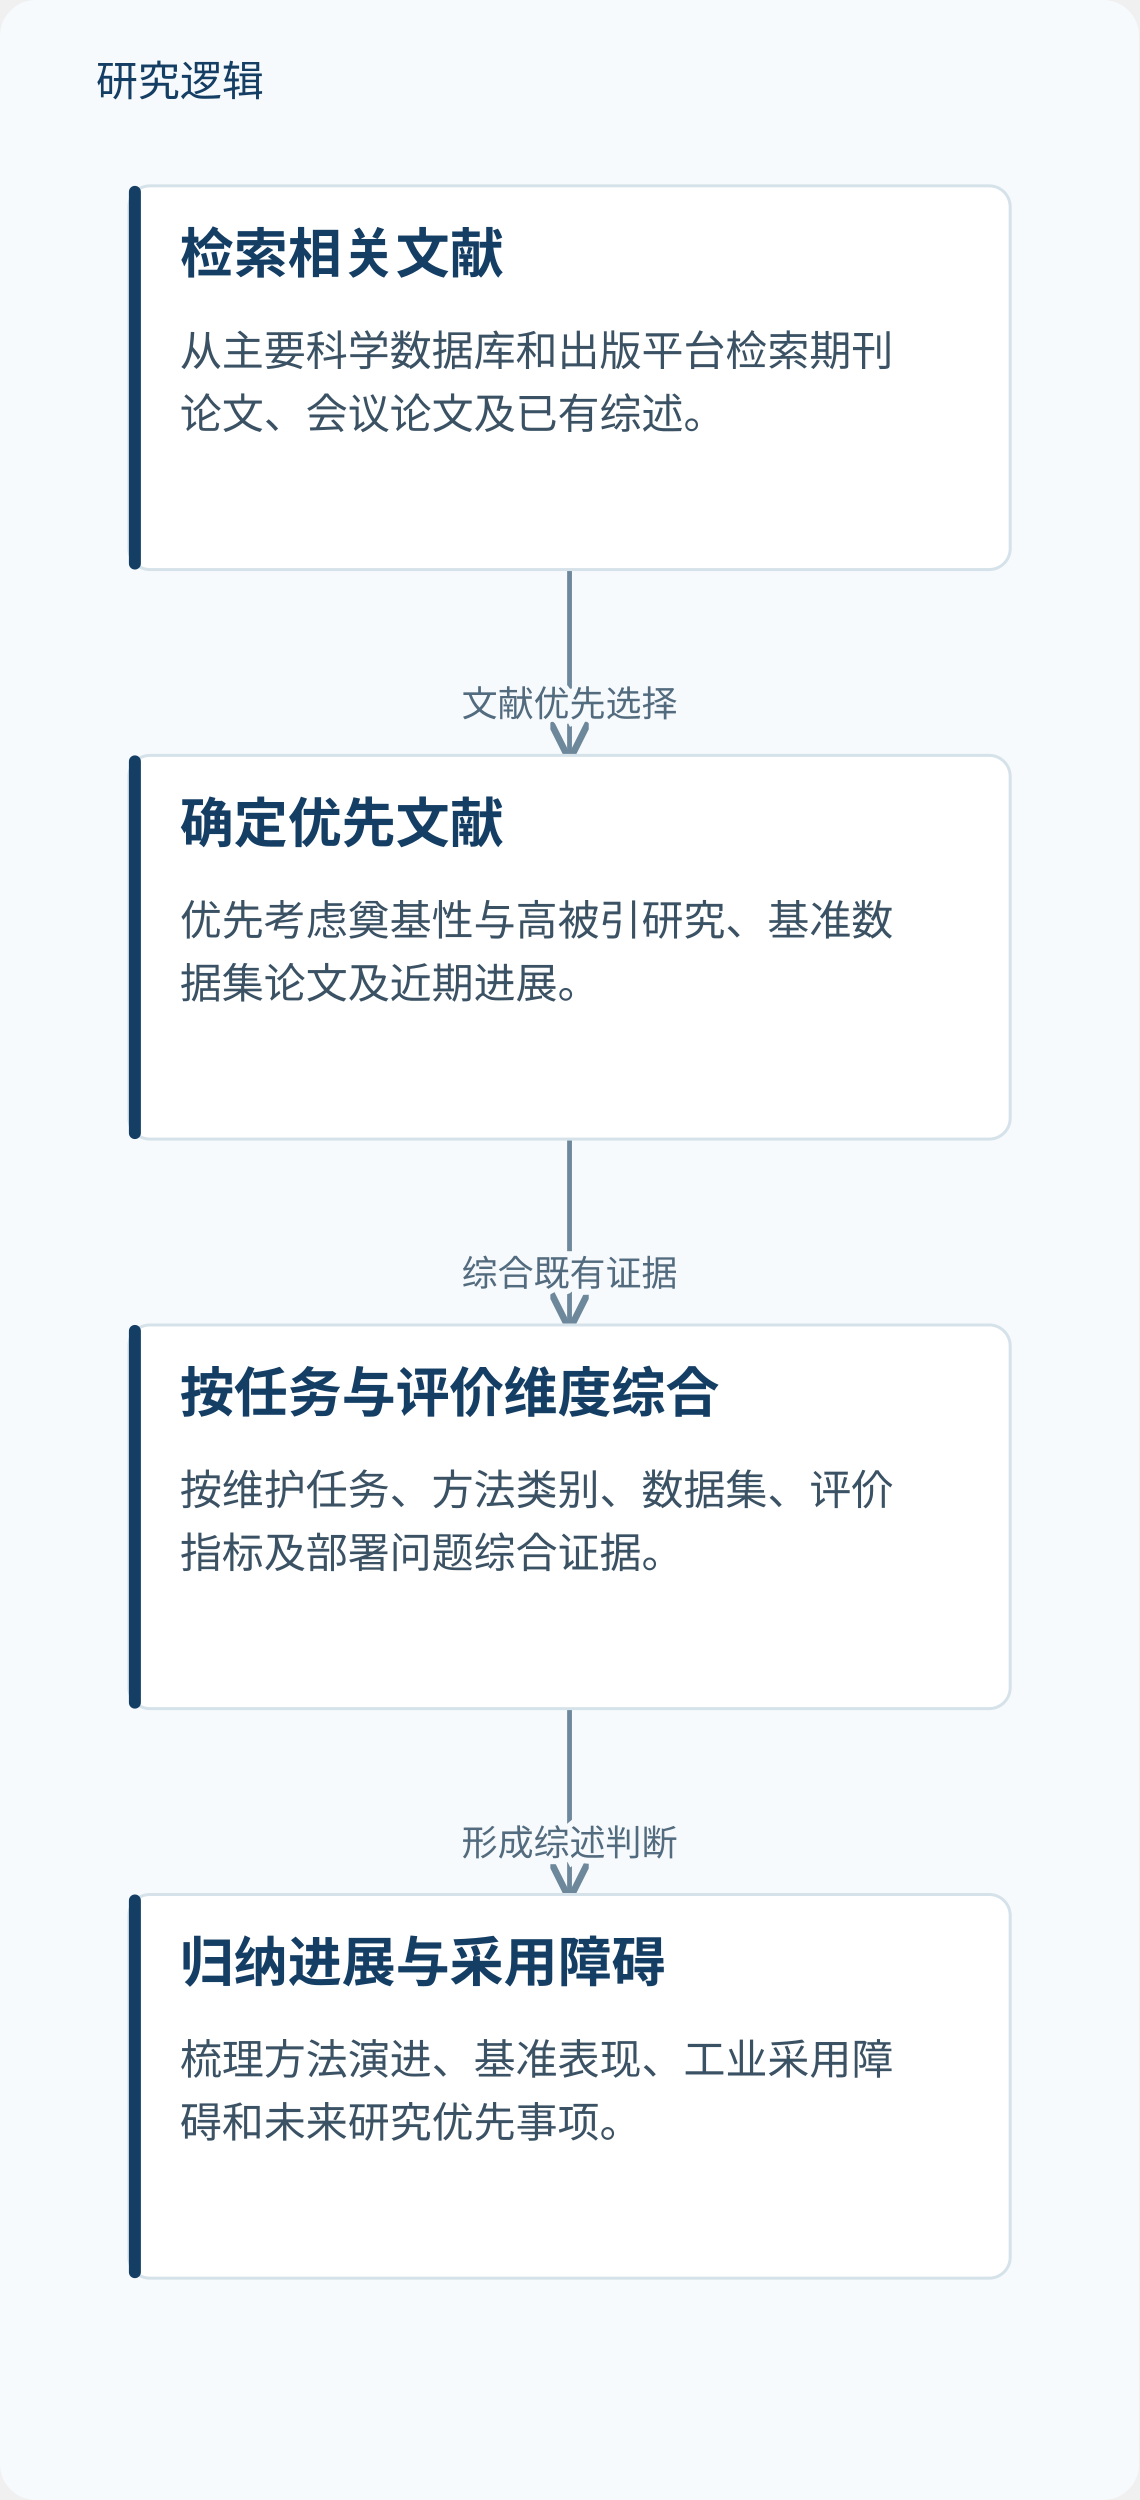
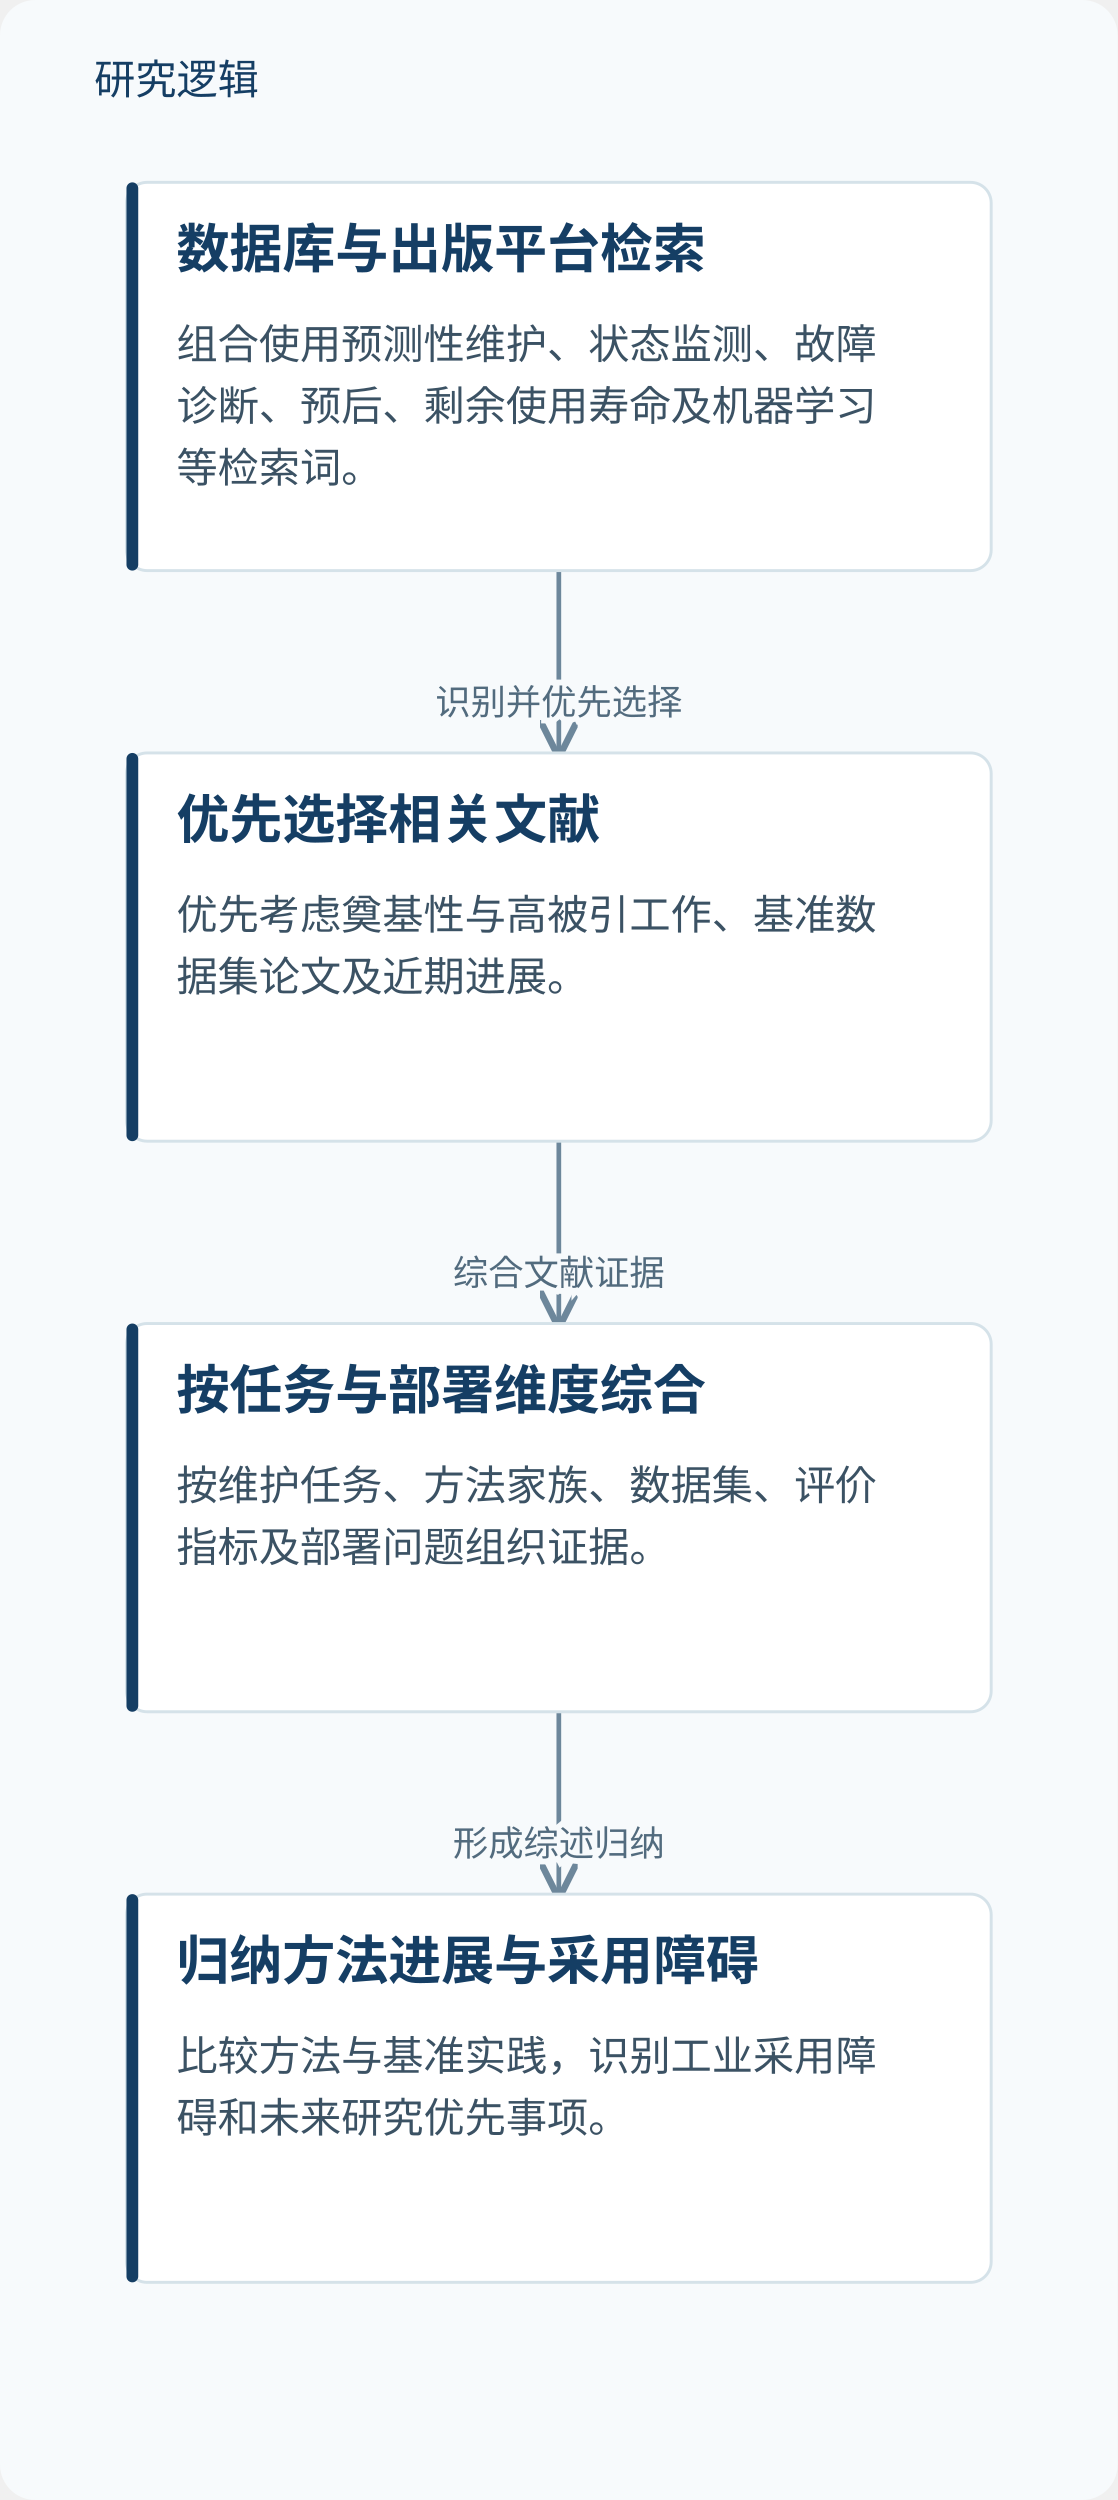
- <svg xmlns="http://www.w3.org/2000/svg" viewBox="0 0 380 834" role="img" aria-labelledby="title desc">
+ <svg xmlns="http://www.w3.org/2000/svg" viewBox="0 0 380 850" role="img" aria-labelledby="title desc">
  <defs>
    <marker id="arrow" markerWidth="8" markerHeight="8" refX="7" refY="4" orient="auto">
      <path d="M0,0 L8,4 L0,8" fill="none" stroke="#6d879b" stroke-width="1.4" />
    </marker>
  </defs>
-   <rect width="380" height="834" fill="#f7fafc" rx="12" />
+   <rect width="380" height="850" fill="#f7fafc" rx="12" />
  <text x="32" y="32" fill="#153e64" font-family="Microsoft YaHei, sans-serif" font-size="14">研究逻辑</text>
-   <path d="M190.0,190 V221.0 H190.0 V252" fill="none" stroke="#6d879b" stroke-width="1.6" marker-end="url(#arrow)" />
-   <text x="190.0" y="239.0" text-anchor="middle" font-family="Microsoft YaHei,sans-serif" font-size="12" fill="#526b7e" stroke="#f7fafc" stroke-width="4" paint-order="stroke">文献优先选择</text>
-   <path d="M190.0,380 V411.0 H190.0 V442" fill="none" stroke="#6d879b" stroke-width="1.6" marker-end="url(#arrow)" />
-   <text x="190.0" y="429.0" text-anchor="middle" font-family="Microsoft YaHei,sans-serif" font-size="12" fill="#526b7e" stroke="#f7fafc" stroke-width="4" paint-order="stroke">综合既有证据</text>
-   <path d="M190.0,570 V601.0 H190.0 V632" fill="none" stroke="#6d879b" stroke-width="1.6" marker-end="url(#arrow)" />
-   <text x="190.0" y="619.0" text-anchor="middle" font-family="Microsoft YaHei,sans-serif" font-size="12" fill="#526b7e" stroke="#f7fafc" stroke-width="4" paint-order="stroke">形成综述判断</text>
-   <rect x="43.0" y="62" width="294" height="128" rx="7" fill="#fff" stroke="#d5e2e9" />
-   <rect x="43.0" y="62" width="4" height="128" rx="2" fill="#153e64" />
-   <text x="60.0" y="91" font-family="Microsoft YaHei,sans-serif" font-size="18" font-weight="700" fill="#153e64">检索相关文献</text>
-   <text x="60.0" y="122" font-family="Microsoft YaHei,sans-serif" font-size="14" fill="#3b5264">从主要科学数据库和出版平台检索期刊</text>
-   <text x="60.0" y="143" font-family="Microsoft YaHei,sans-serif" font-size="14" fill="#3b5264">论文、会议论文及已有综述。</text>
-   <rect x="43.0" y="252" width="294" height="128" rx="7" fill="#fff" stroke="#d5e2e9" />
-   <rect x="43.0" y="252" width="4" height="128" rx="2" fill="#153e64" />
-   <text x="60.0" y="281" font-family="Microsoft YaHei,sans-serif" font-size="18" font-weight="700" fill="#153e64">确定优先文献</text>
-   <text x="60.0" y="312" font-family="Microsoft YaHei,sans-serif" font-size="14" fill="#3b5264">优先考虑奠基性与高被引研究、基准数</text>
-   <text x="60.0" y="333" font-family="Microsoft YaHei,sans-serif" font-size="14" fill="#3b5264">据集论文及近期进展。</text>
-   <rect x="43.0" y="442" width="294" height="128" rx="7" fill="#fff" stroke="#d5e2e9" />
-   <rect x="43.0" y="442" width="4" height="128" rx="2" fill="#153e64" />
-   <text x="60.0" y="471" font-family="Microsoft YaHei,sans-serif" font-size="18" font-weight="700" fill="#153e64">按任务与评价维度综合</text>
-   <text x="60.0" y="502" font-family="Microsoft YaHei,sans-serif" font-size="14" fill="#3b5264">按维护任务、方法类别、数据集、评价</text>
-   <text x="60.0" y="523" font-family="Microsoft YaHei,sans-serif" font-size="14" fill="#3b5264">指标及部署问题综合证据。</text>
-   <rect x="43.0" y="632" width="294" height="128" rx="7" fill="#fff" stroke="#d5e2e9" />
-   <rect x="43.0" y="632" width="4" height="128" rx="2" fill="#153e64" />
-   <text x="60.0" y="661" font-family="Microsoft YaHei,sans-serif" font-size="18" font-weight="700" fill="#153e64">归纳进展与采用障碍</text>
-   <text x="60.0" y="692" font-family="Microsoft YaHei,sans-serif" font-size="14" fill="#3b5264">梳理方法演进、基准表现、工业采用障</text>
-   <text x="60.0" y="713" font-family="Microsoft YaHei,sans-serif" font-size="14" fill="#3b5264">碍和未来研究优先事项。</text>
+   <path d="M190.0,194 V225.0 H190.0 V256" fill="none" stroke="#6d879b" stroke-width="1.6" marker-end="url(#arrow)" />
+   <text x="190.0" y="243.0" text-anchor="middle" font-family="Microsoft YaHei,sans-serif" font-size="12" fill="#526b7e" stroke="#f7fafc" stroke-width="4" paint-order="stroke">识别并优先选择</text>
+   <path d="M190.0,388 V419.0 H190.0 V450" fill="none" stroke="#6d879b" stroke-width="1.6" marker-end="url(#arrow)" />
+   <text x="190.0" y="437.0" text-anchor="middle" font-family="Microsoft YaHei,sans-serif" font-size="12" fill="#526b7e" stroke="#f7fafc" stroke-width="4" paint-order="stroke">综合文献证据</text>
+   <path d="M190.0,582 V613.0 H190.0 V644" fill="none" stroke="#6d879b" stroke-width="1.6" marker-end="url(#arrow)" />
+   <text x="190.0" y="631.0" text-anchor="middle" font-family="Microsoft YaHei,sans-serif" font-size="12" fill="#526b7e" stroke="#f7fafc" stroke-width="4" paint-order="stroke">形成综述归纳</text>
+   <rect x="43.0" y="62" width="294" height="132" rx="7" fill="#fff" stroke="#d5e2e9" />
+   <rect x="43.0" y="62" width="4" height="132" rx="2" fill="#153e64" />
+   <text x="60.0" y="91" font-family="Microsoft YaHei,sans-serif" font-size="18" font-weight="700" fill="#153e64">数据库与出版平台检索</text>
+   <text x="60.0" y="122" font-family="Microsoft YaHei,sans-serif" font-size="14" fill="#3b5264">组合使用预测性维护、状态监测、故障</text>
+   <text x="60.0" y="143" font-family="Microsoft YaHei,sans-serif" font-size="14" fill="#3b5264">诊断、预后、剩余使用寿命及机器学习</text>
+   <text x="60.0" y="164" font-family="Microsoft YaHei,sans-serif" font-size="14" fill="#3b5264">等检索词。</text>
+   <rect x="43.0" y="256" width="294" height="132" rx="7" fill="#fff" stroke="#d5e2e9" />
+   <rect x="43.0" y="256" width="4" height="132" rx="2" fill="#153e64" />
+   <text x="60.0" y="285" font-family="Microsoft YaHei,sans-serif" font-size="18" font-weight="700" fill="#153e64">优先选择相关文献</text>
+   <text x="60.0" y="316" font-family="Microsoft YaHei,sans-serif" font-size="14" fill="#3b5264">优先考虑奠基性与高被引工作、基准数</text>
+   <text x="60.0" y="337" font-family="Microsoft YaHei,sans-serif" font-size="14" fill="#3b5264">据集论文及近期进展。</text>
+   <rect x="43.0" y="450" width="294" height="132" rx="7" fill="#fff" stroke="#d5e2e9" />
+   <rect x="43.0" y="450" width="4" height="132" rx="2" fill="#153e64" />
+   <text x="60.0" y="479" font-family="Microsoft YaHei,sans-serif" font-size="18" font-weight="700" fill="#153e64">按任务与部署维度综合</text>
+   <text x="60.0" y="510" font-family="Microsoft YaHei,sans-serif" font-size="14" fill="#3b5264">按维护任务、方法家族、数据集、评价</text>
+   <text x="60.0" y="531" font-family="Microsoft YaHei,sans-serif" font-size="14" fill="#3b5264">指标及部署问题组织证据。</text>
+   <rect x="43.0" y="644" width="294" height="132" rx="7" fill="#fff" stroke="#d5e2e9" />
+   <rect x="43.0" y="644" width="4" height="132" rx="2" fill="#153e64" />
+   <text x="60.0" y="673" font-family="Microsoft YaHei,sans-serif" font-size="18" font-weight="700" fill="#153e64">归纳方法进展与采用障碍</text>
+   <text x="60.0" y="704" font-family="Microsoft YaHei,sans-serif" font-size="14" fill="#3b5264">比较方法与基准实践，识别工业采用障</text>
+   <text x="60.0" y="725" font-family="Microsoft YaHei,sans-serif" font-size="14" fill="#3b5264">碍和未来研究优先事项。</text>
</svg>
